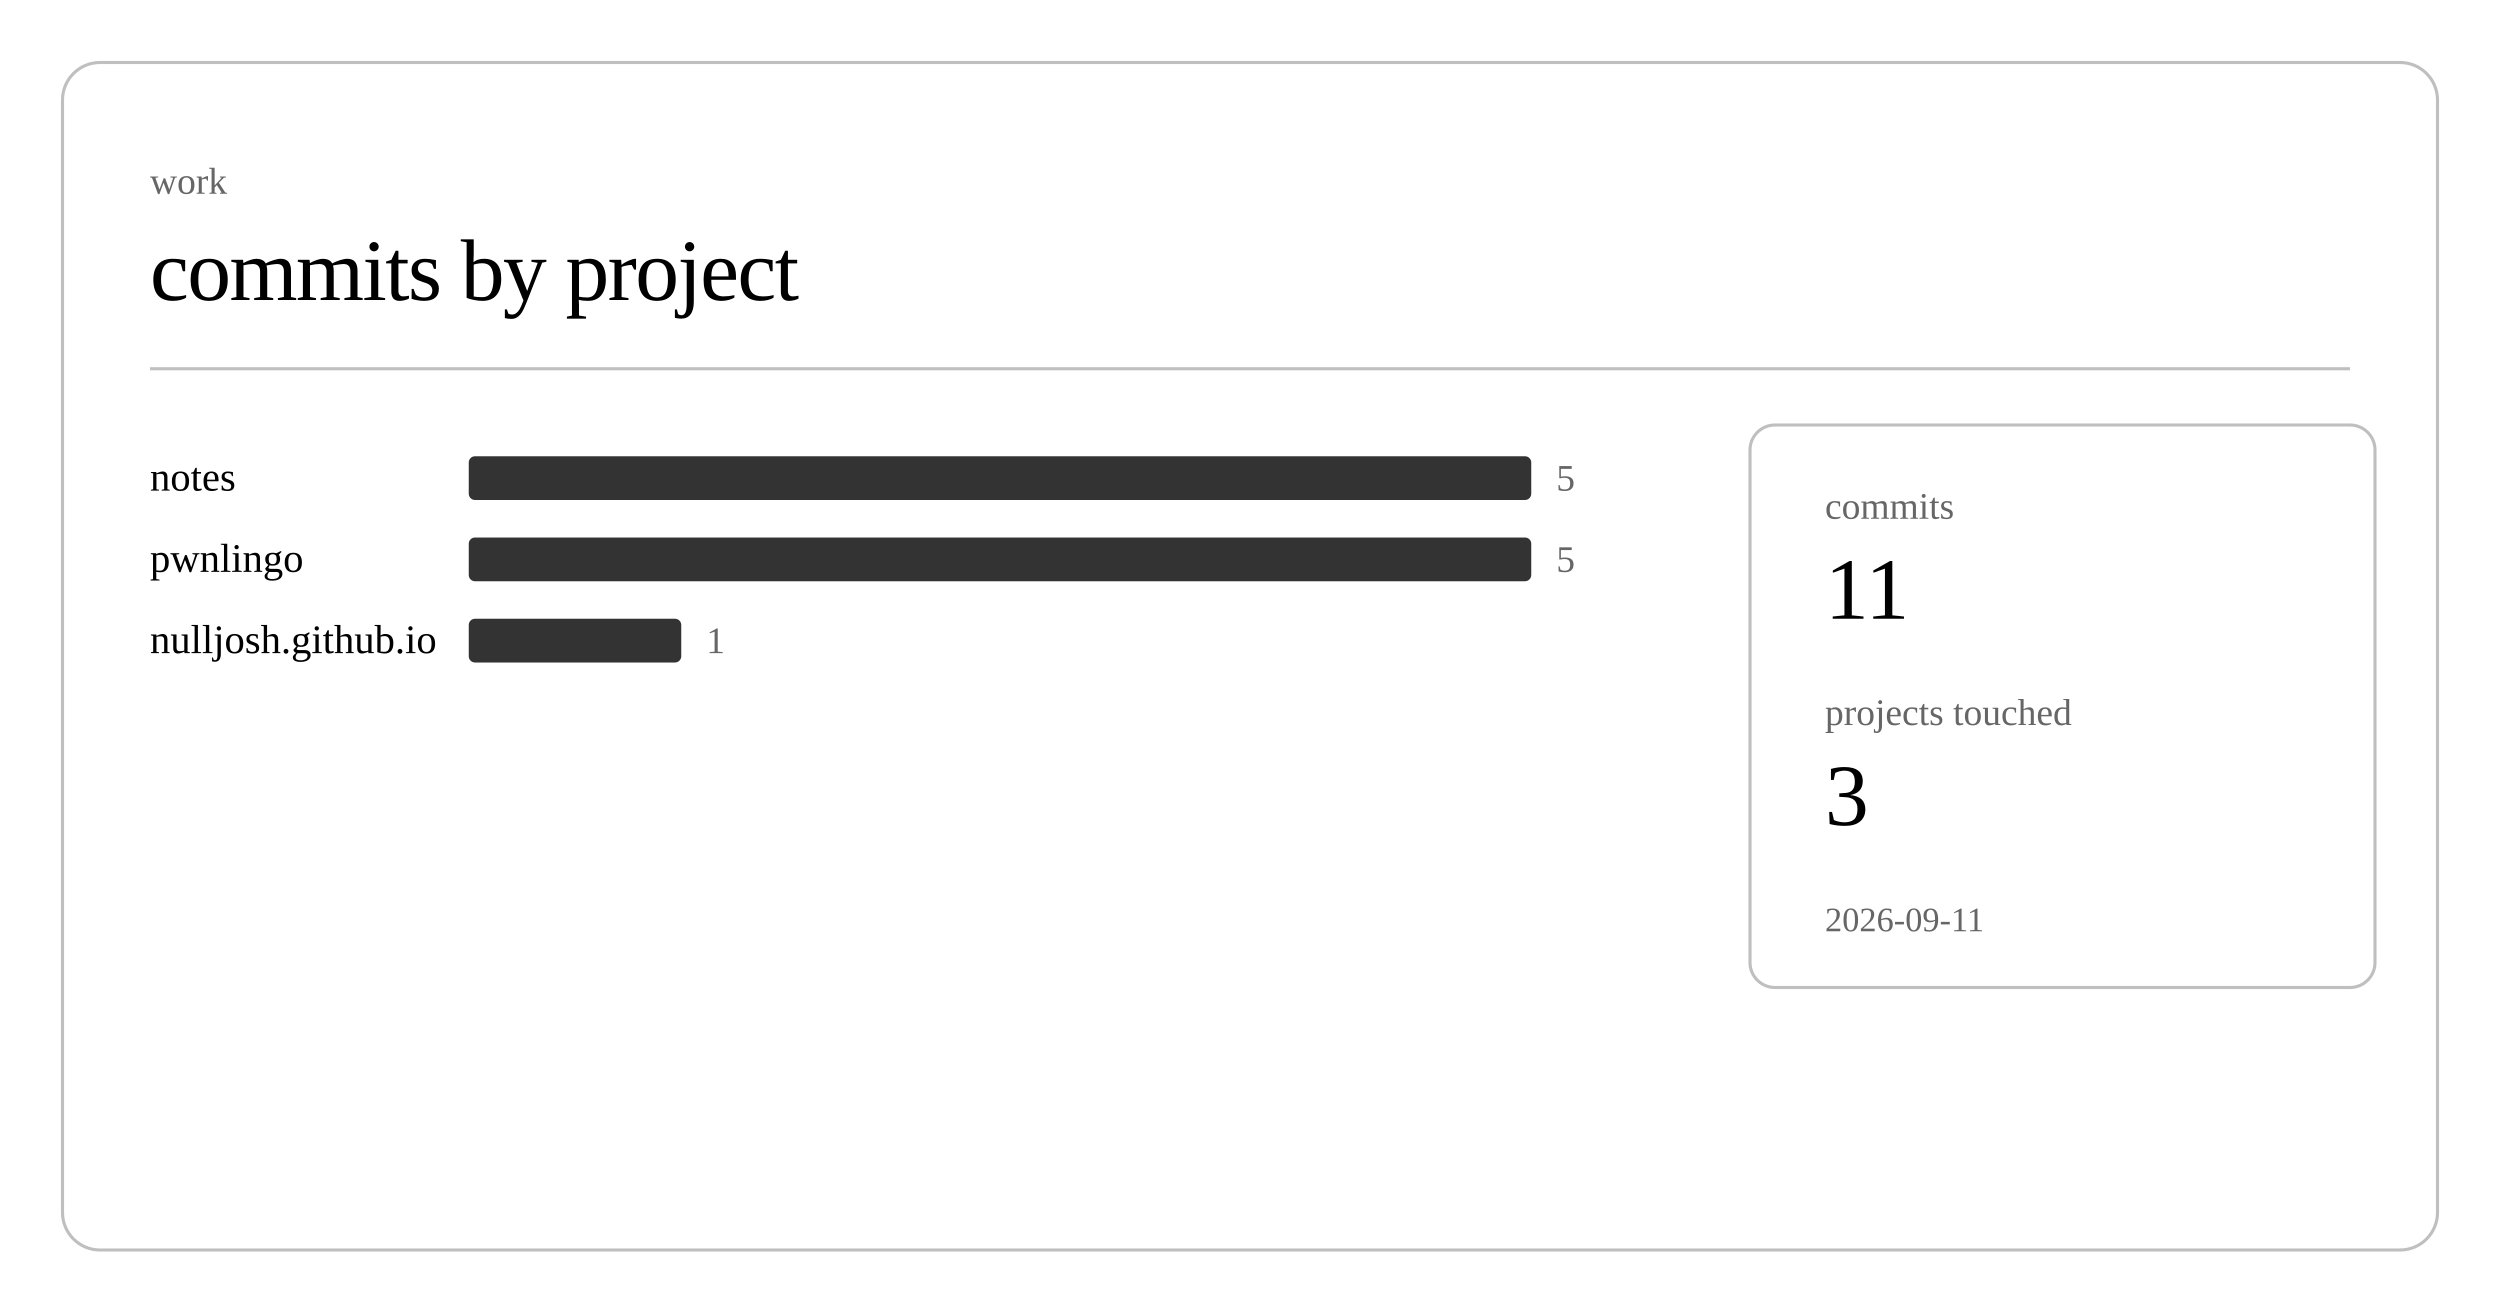
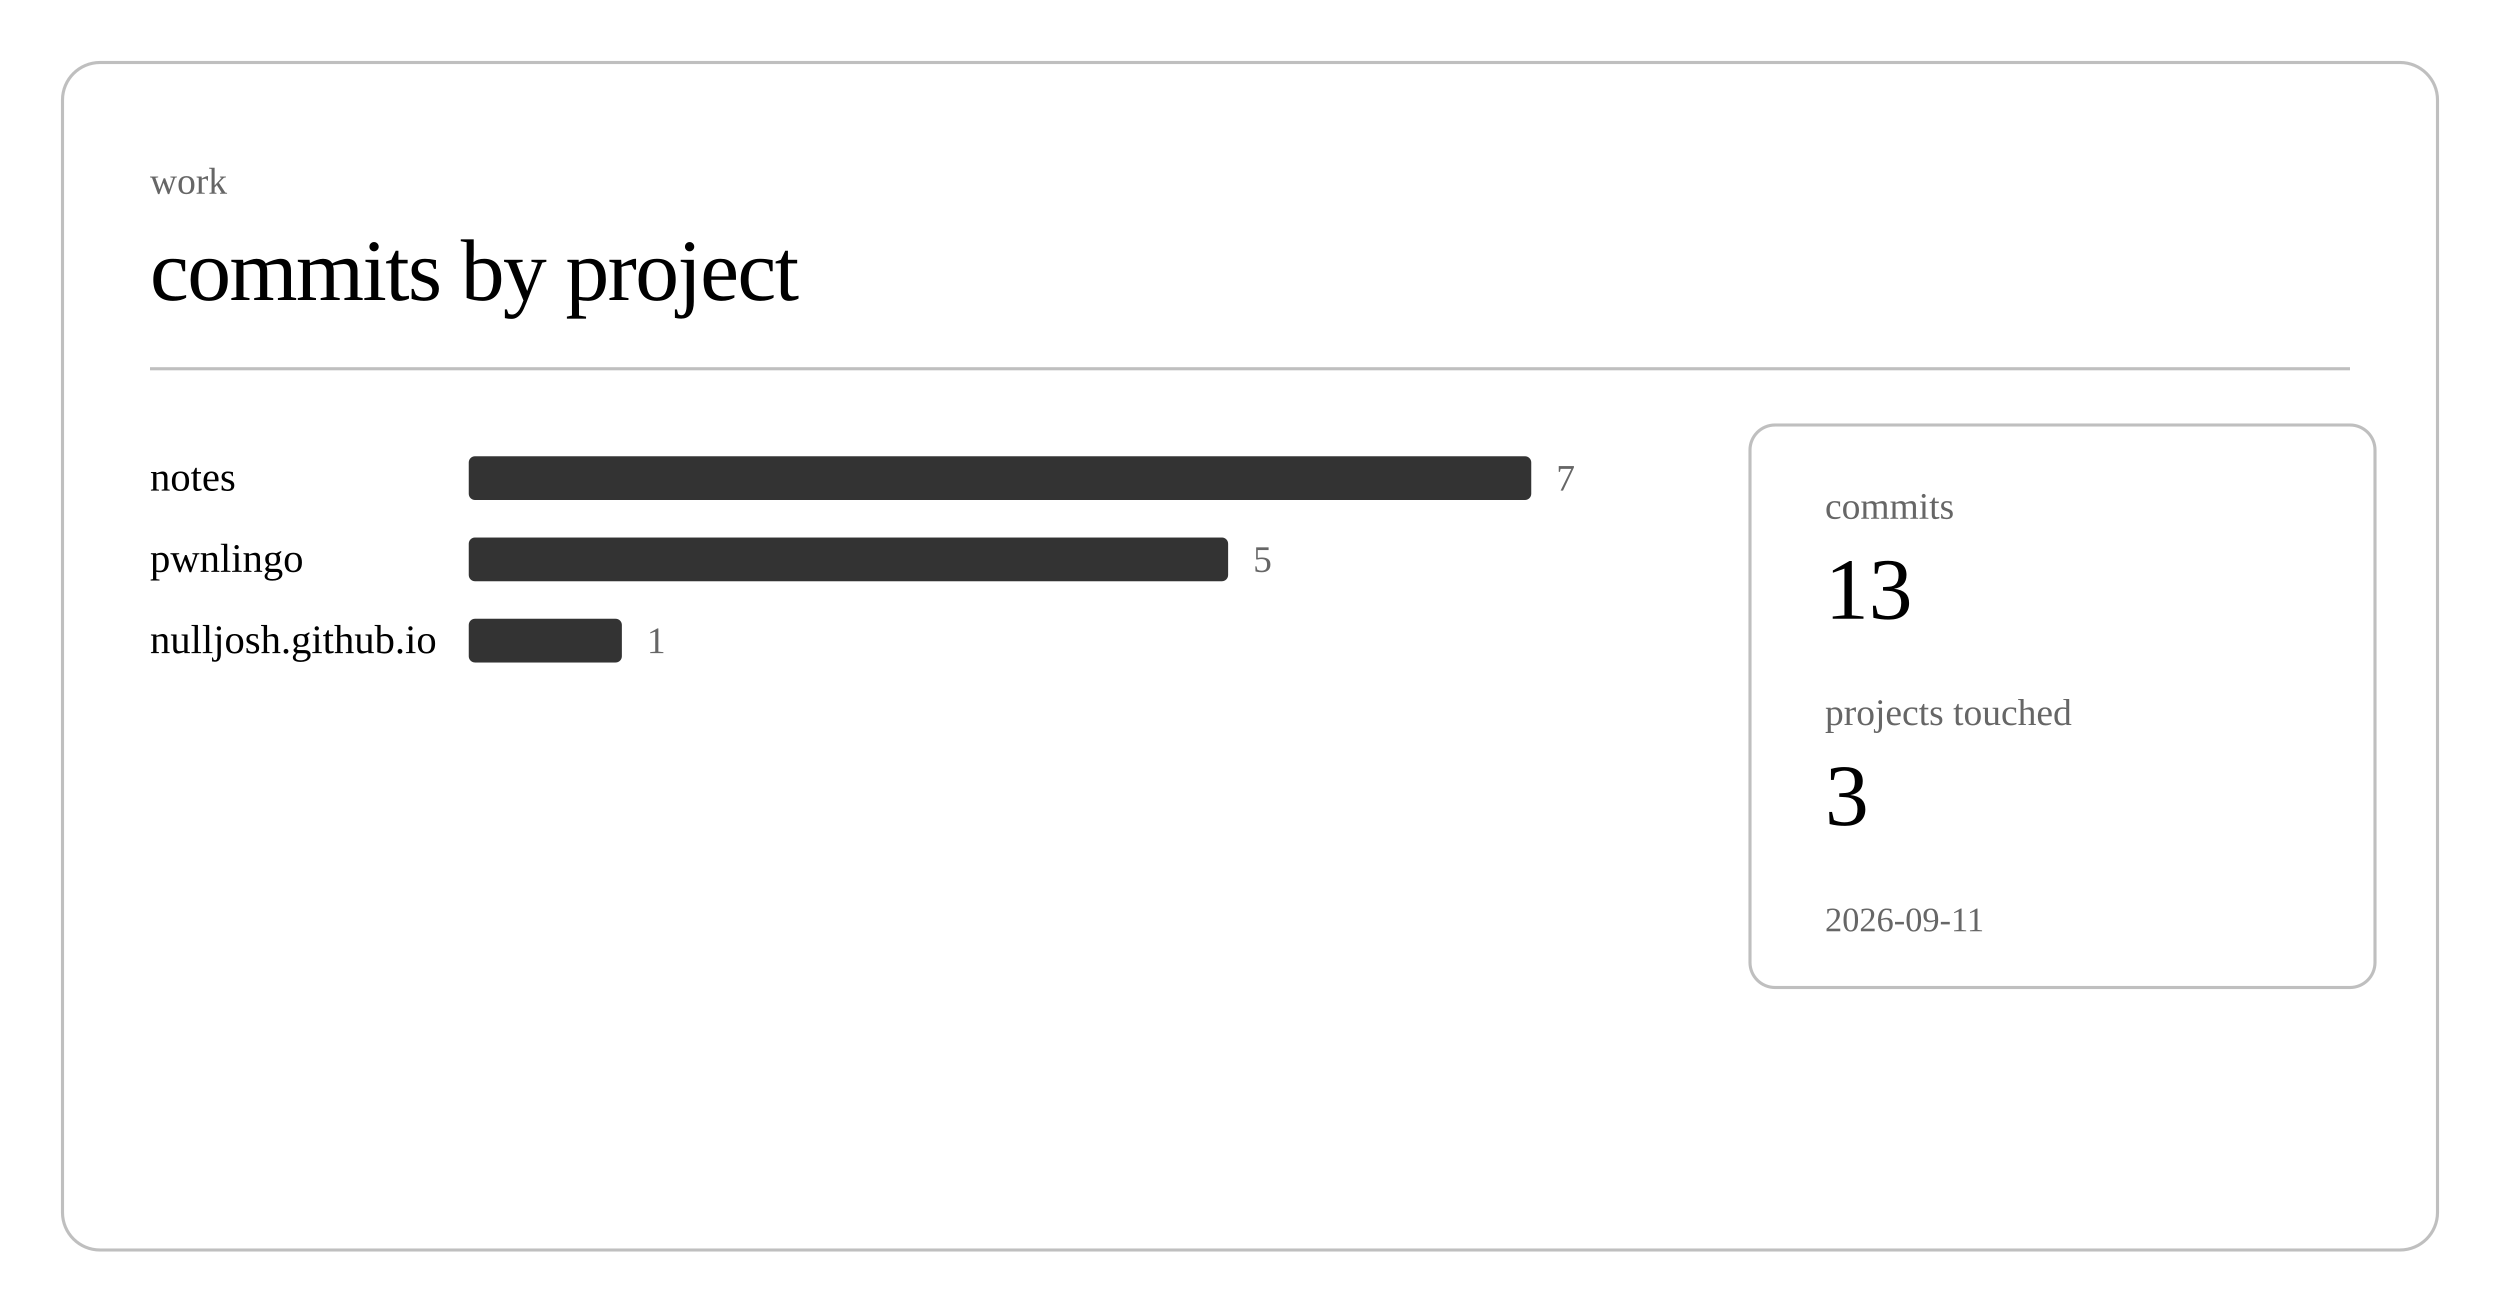
<svg xmlns="http://www.w3.org/2000/svg" class="post-header-svg" viewBox="0 0 800 420" width="800" height="420">
  <rect x="20" y="20" width="760" height="380" rx="12" ry="12" fill="none" stroke="currentColor" stroke-width="1" opacity="0.25" />
  <text fill="currentColor" x="48" y="62" font-size="12" opacity="0.6">work</text>
  <text fill="currentColor" x="48" y="96" font-size="28" font-weight="300" letter-spacing="-0.5">commits by project</text>
  <line stroke="currentColor" x1="48" y1="118" x2="752" y2="118" stroke-width="1" opacity="0.25" />
  <a href="https://github.com/nulljosh/notes">
    <text fill="currentColor" x="48" y="157" font-size="13">notes</text>
  </a>
  <rect x="150" y="146" width="340" height="14" rx="2" fill="currentColor" opacity="0.8" />
-   <text fill="currentColor" x="498" y="157" font-size="12" opacity="0.6">5</text>
+   <text fill="currentColor" x="498" y="157" font-size="12" opacity="0.6">7</text>
  <a href="https://github.com/nulljosh/pwnlingo">
    <text fill="currentColor" x="48" y="183" font-size="13">pwnlingo</text>
  </a>
-   <rect x="150" y="172" width="340" height="14" rx="2" fill="currentColor" opacity="0.8" />
-   <text fill="currentColor" x="498" y="183" font-size="12" opacity="0.6">5</text>
+   <rect x="150" y="172" width="243" height="14" rx="2" fill="currentColor" opacity="0.8" />
+   <text fill="currentColor" x="401" y="183" font-size="12" opacity="0.6">5</text>
  <a href="https://github.com/nulljosh/nulljosh.github.io">
    <text fill="currentColor" x="48" y="209" font-size="13">nulljosh.github.io</text>
  </a>
-   <rect x="150" y="198" width="68" height="14" rx="2" fill="currentColor" opacity="0.8" />
-   <text fill="currentColor" x="226" y="209" font-size="12" opacity="0.6">1</text>
+   <rect x="150" y="198" width="49" height="14" rx="2" fill="currentColor" opacity="0.8" />
+   <text fill="currentColor" x="207" y="209" font-size="12" opacity="0.6">1</text>
  <rect x="560" y="136" width="200" height="180" rx="8" ry="8" fill="none" stroke="currentColor" stroke-width="1" opacity="0.25" />
  <text fill="currentColor" x="584" y="166" font-size="12" opacity="0.6">commits</text>
-   <text fill="currentColor" x="584" y="198" font-size="28" font-weight="500">11</text>
+   <text fill="currentColor" x="584" y="198" font-size="28" font-weight="500">13</text>
  <text fill="currentColor" x="584" y="232" font-size="12" opacity="0.6">projects touched</text>
  <text fill="currentColor" x="584" y="264" font-size="28" font-weight="500">3</text>
  <text fill="currentColor" x="584" y="298" font-size="11" opacity="0.6">2026-09-11</text>
</svg>
